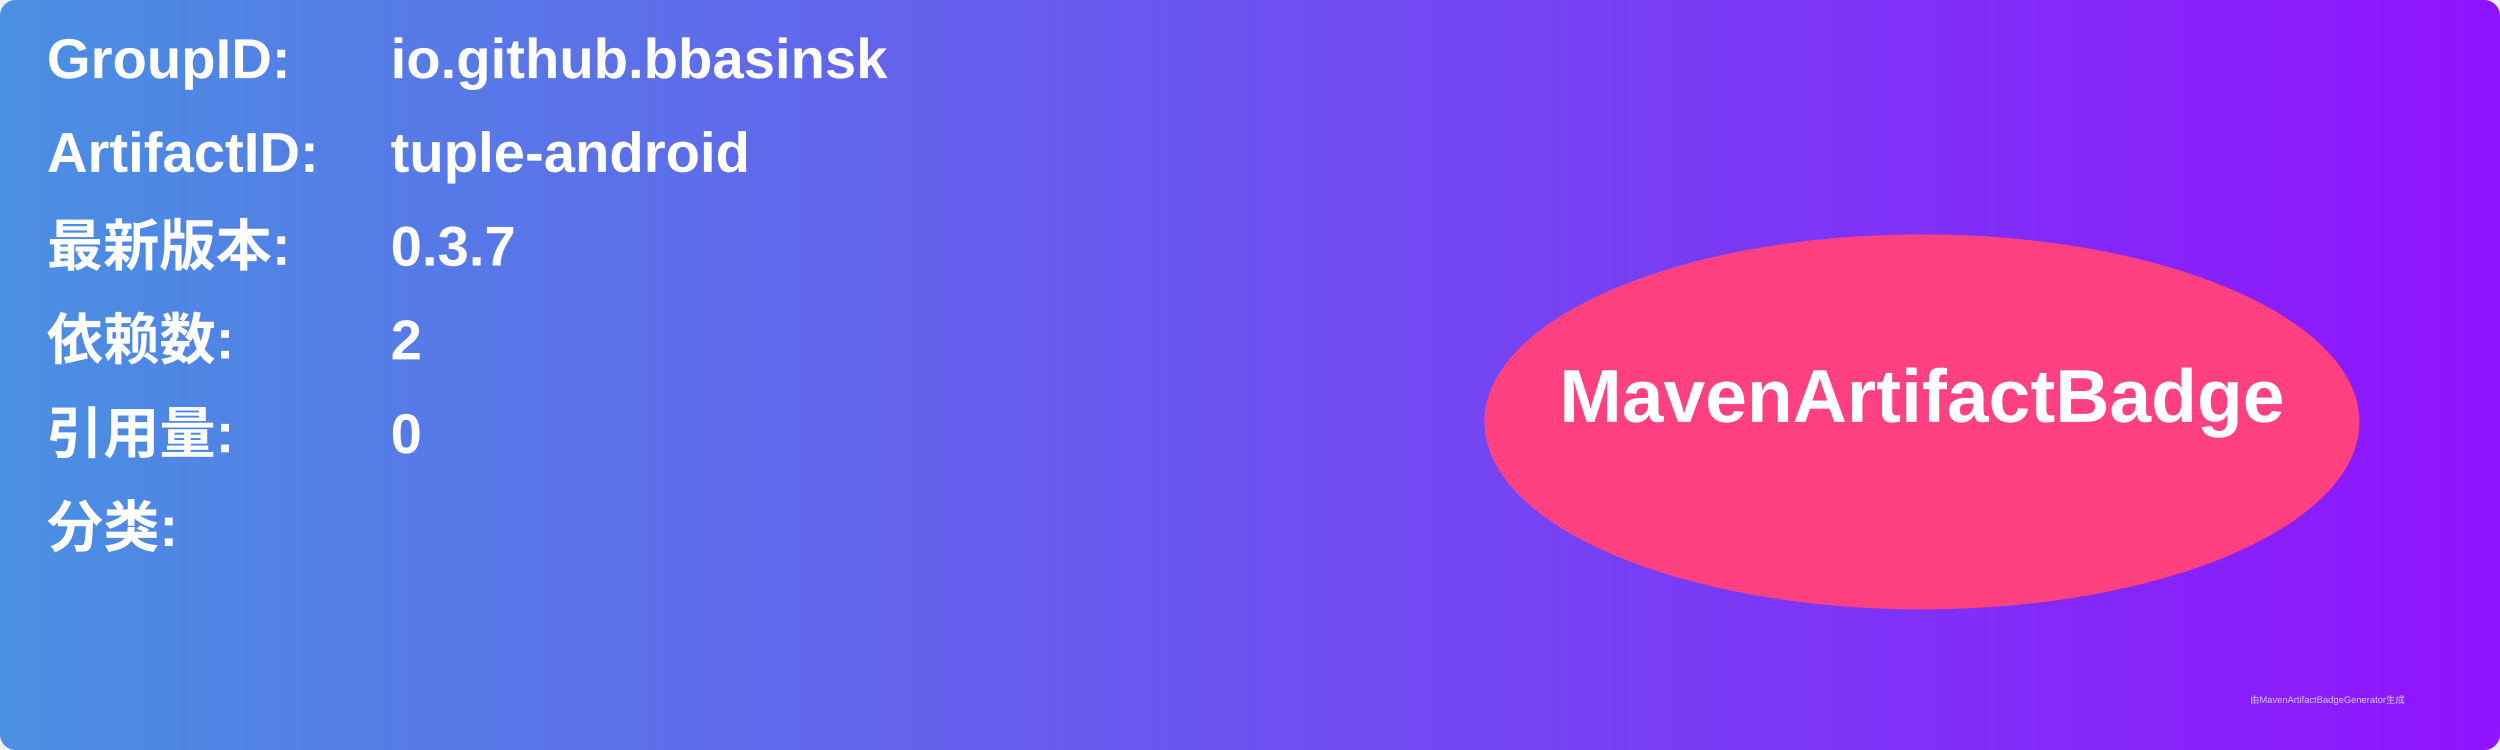
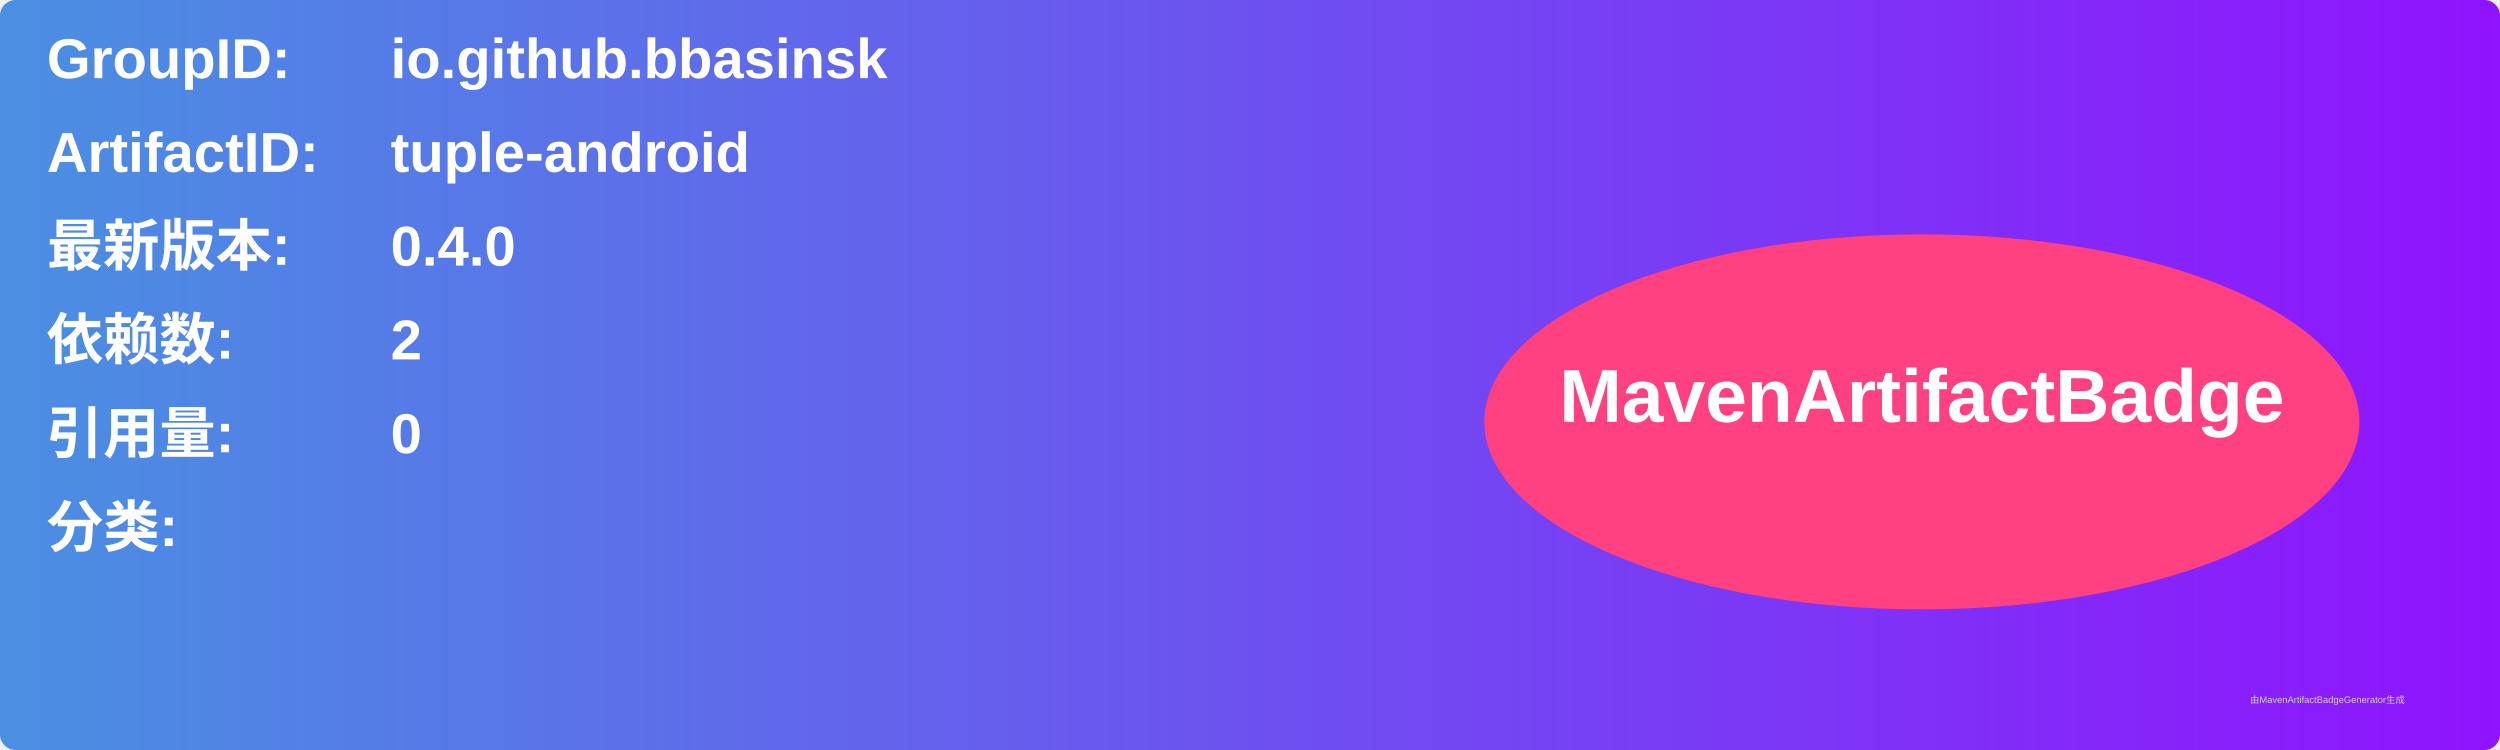
<svg xmlns="http://www.w3.org/2000/svg" width="800" height="240" viewBox="0 0 800 240">
  <linearGradient id="grad" x1="0%" y1="0%" x2="100%" y2="0%">
    <stop offset="0%" stop-color="#4a90e2" />
    <stop offset="100%" stop-color="#9013fe" />
  </linearGradient>
  <rect width="100%" height="100%" rx="5" ry="5" fill="url(#grad)" />
  <g transform="translate(15, 15)">
    <text x="0" y="10" font-family="Arial" font-size="18" fill="white" font-weight="bold" width="260">GroupID:</text>
    <text x="110" y="10" font-family="Arial" font-size="18" fill="white" font-weight="bold" width="460">io.github.bbasinsk</text>
    <text x="0" y="40" font-family="Arial" font-size="18" fill="white" font-weight="bold" width="260">ArtifactID:</text>
    <text x="110" y="40" font-family="Arial" font-size="18" fill="white" font-weight="bold" width="460">tuple-android</text>
    <text x="0" y="70" font-family="Arial" font-size="18" fill="white" font-weight="bold">最新版本:</text>
    <text x="110" y="70" font-family="Arial" font-size="18" fill="white" font-weight="bold">
-       <tspan font-weight="bold">0.3.7</tspan>
+       <tspan font-weight="bold">0.4.0</tspan>
    </text>
    <text x="0" y="100" font-family="Arial" font-size="18" fill="white" font-weight="bold">依赖数: </text>
    <text x="110" y="100" font-family="Arial" font-size="18" fill="white">
      <tspan font-weight="bold">2</tspan>
    </text>
    <text x="0" y="130" font-family="Arial" font-size="18" fill="white" font-weight="bold">引用量: </text>
    <text x="110" y="130" font-family="Arial" font-size="18" fill="white">
      <tspan font-weight="bold">0</tspan>
    </text>
    <text x="0" y="160" font-family="Arial" font-size="18" fill="white" font-weight="bold">分类:</text>
    <text x="10" y="190" font-family="Arial" font-size="10" fill="white">
      <tspan font-weight="bold" />
    </text>
    <ellipse cx="600" cy="120" rx="140" ry="60" fill="#ff4081" />
    <text x="600" y="120" text-anchor="middle" font-family="Arial" font-size="24" fill="white" font-weight="bold">MavenArtifactBadge</text>
  </g>
  <text x="720" y="225" font-family="Arial" font-size="3" fill="#d0d0d0">由MavenArtifactBadgeGenerator生成</text>
</svg>
